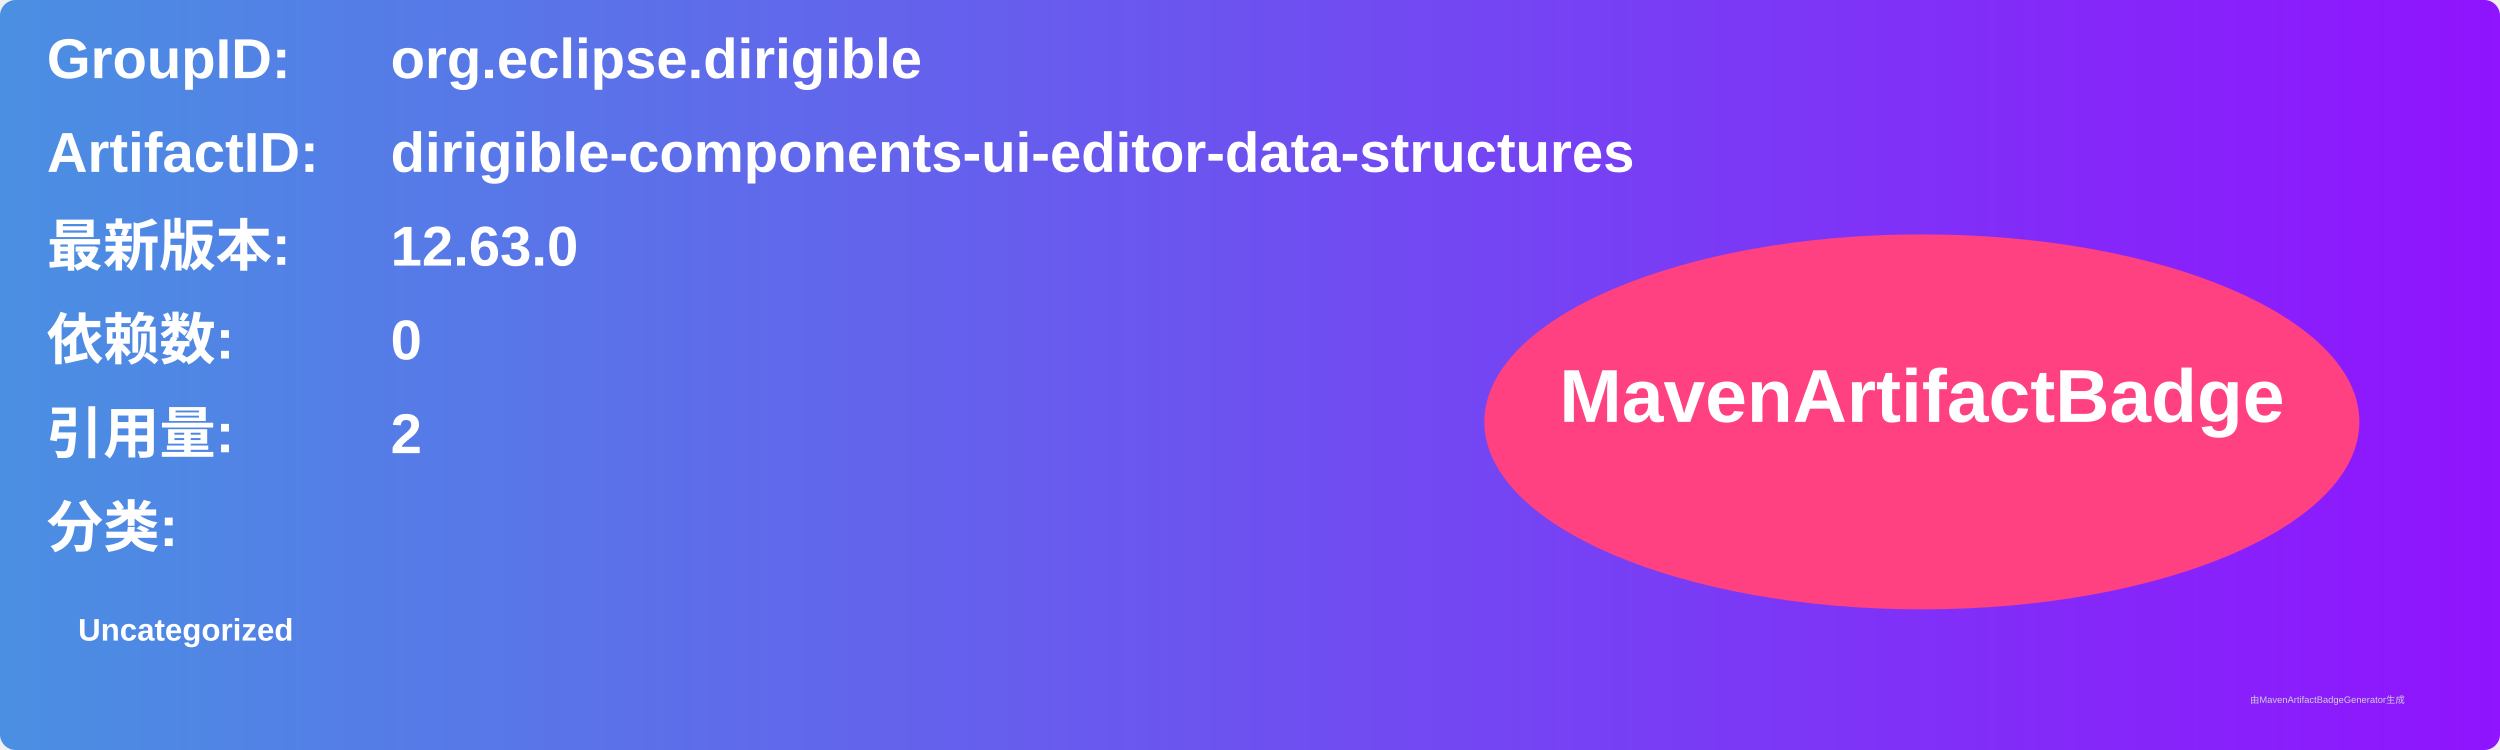
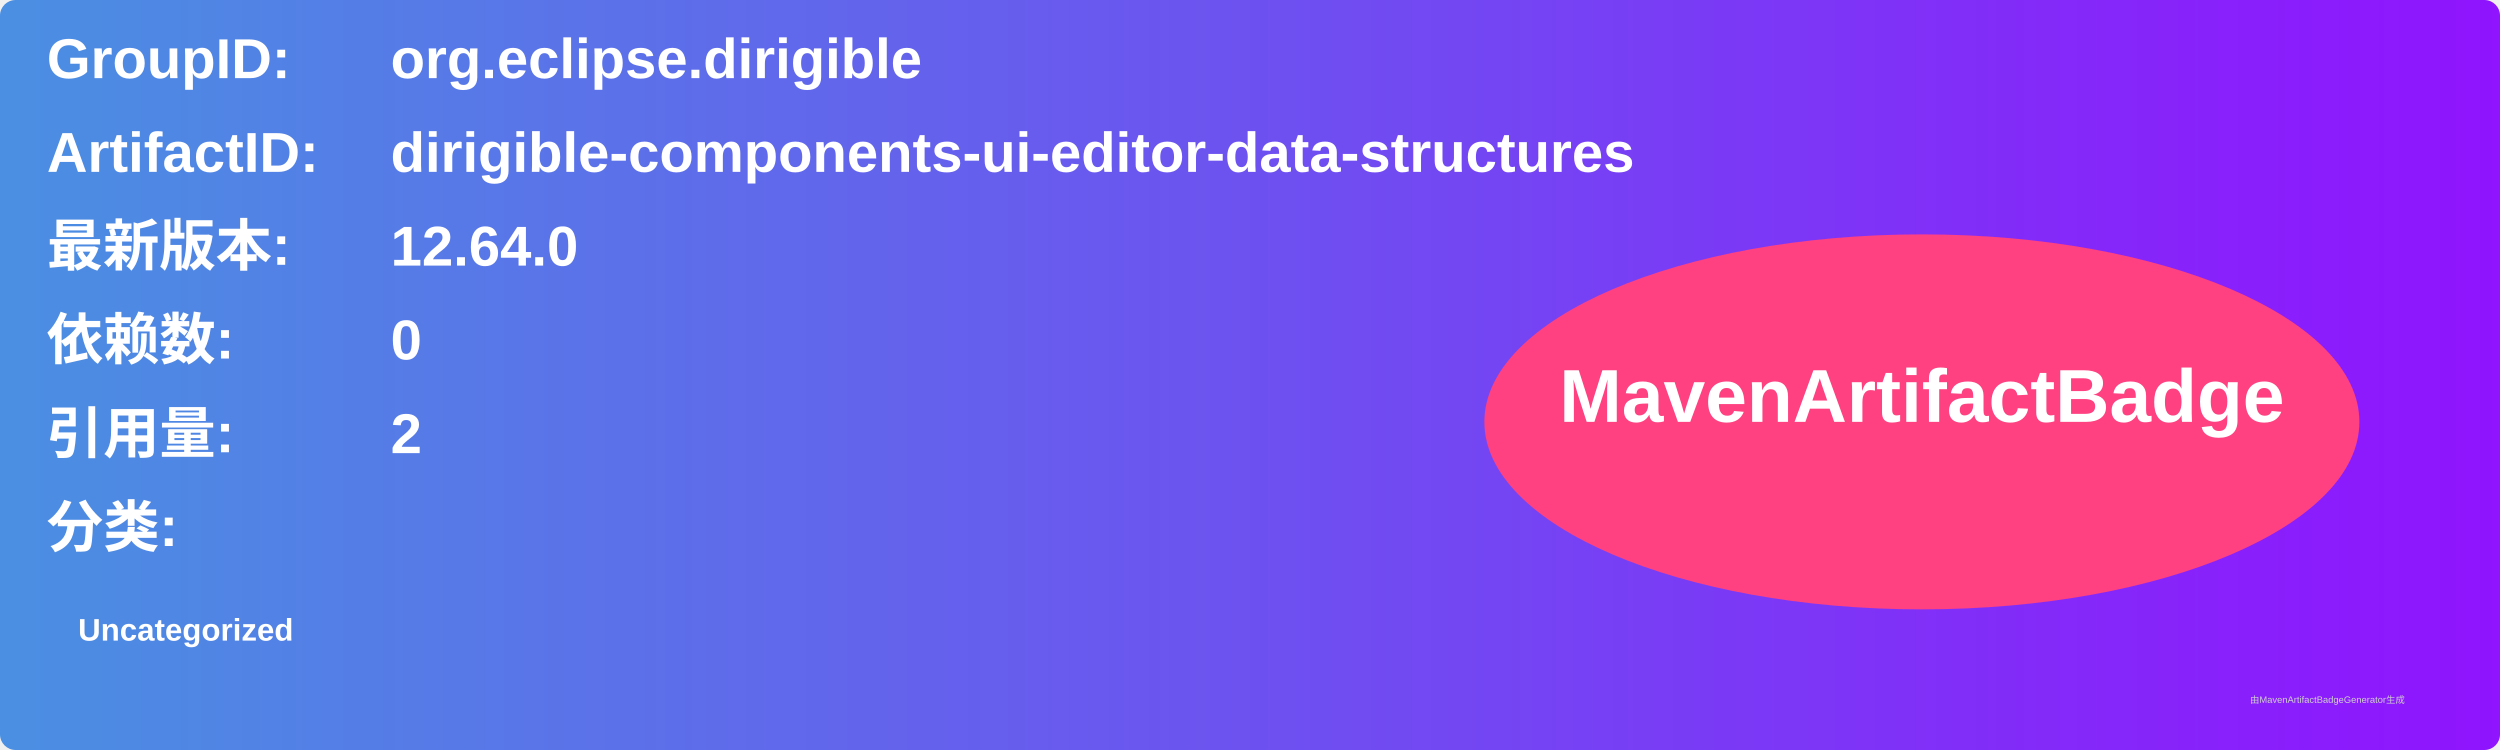
<svg xmlns="http://www.w3.org/2000/svg" width="800" height="240" viewBox="0 0 800 240">
  <linearGradient id="grad" x1="0%" y1="0%" x2="100%" y2="0%">
    <stop offset="0%" stop-color="#4a90e2" />
    <stop offset="100%" stop-color="#9013fe" />
  </linearGradient>
  <rect width="100%" height="100%" rx="5" ry="5" fill="url(#grad)" />
  <g transform="translate(15, 15)">
    <text x="0" y="10" font-family="Arial" font-size="18" fill="white" font-weight="bold" width="260">GroupID:</text>
    <text x="110" y="10" font-family="Arial" font-size="18" fill="white" font-weight="bold" width="460">org.eclipse.dirigible</text>
    <text x="0" y="40" font-family="Arial" font-size="18" fill="white" font-weight="bold" width="260">ArtifactID:</text>
    <text x="110" y="40" font-family="Arial" font-size="18" fill="white" font-weight="bold" width="460">dirigible-components-ui-editor-data-structures</text>
    <text x="0" y="70" font-family="Arial" font-size="18" fill="white" font-weight="bold">最新版本:</text>
    <text x="110" y="70" font-family="Arial" font-size="18" fill="white" font-weight="bold">
-       <tspan font-weight="bold">12.63.0</tspan>
+       <tspan font-weight="bold">12.64.0</tspan>
    </text>
    <text x="0" y="100" font-family="Arial" font-size="18" fill="white" font-weight="bold">依赖数: </text>
    <text x="110" y="100" font-family="Arial" font-size="18" fill="white">
      <tspan font-weight="bold">0</tspan>
    </text>
    <text x="0" y="130" font-family="Arial" font-size="18" fill="white" font-weight="bold">引用量: </text>
    <text x="110" y="130" font-family="Arial" font-size="18" fill="white">
      <tspan font-weight="bold">2</tspan>
    </text>
    <text x="0" y="160" font-family="Arial" font-size="18" fill="white" font-weight="bold">分类:</text>
    <text x="10" y="190" font-family="Arial" font-size="10" fill="white">
      <tspan font-weight="bold">Uncategorized</tspan>
    </text>
    <ellipse cx="600" cy="120" rx="140" ry="60" fill="#ff4081" />
    <text x="600" y="120" text-anchor="middle" font-family="Arial" font-size="24" fill="white" font-weight="bold">MavenArtifactBadge</text>
  </g>
  <text x="720" y="225" font-family="Arial" font-size="3" fill="#d0d0d0">由MavenArtifactBadgeGenerator生成</text>
</svg>
